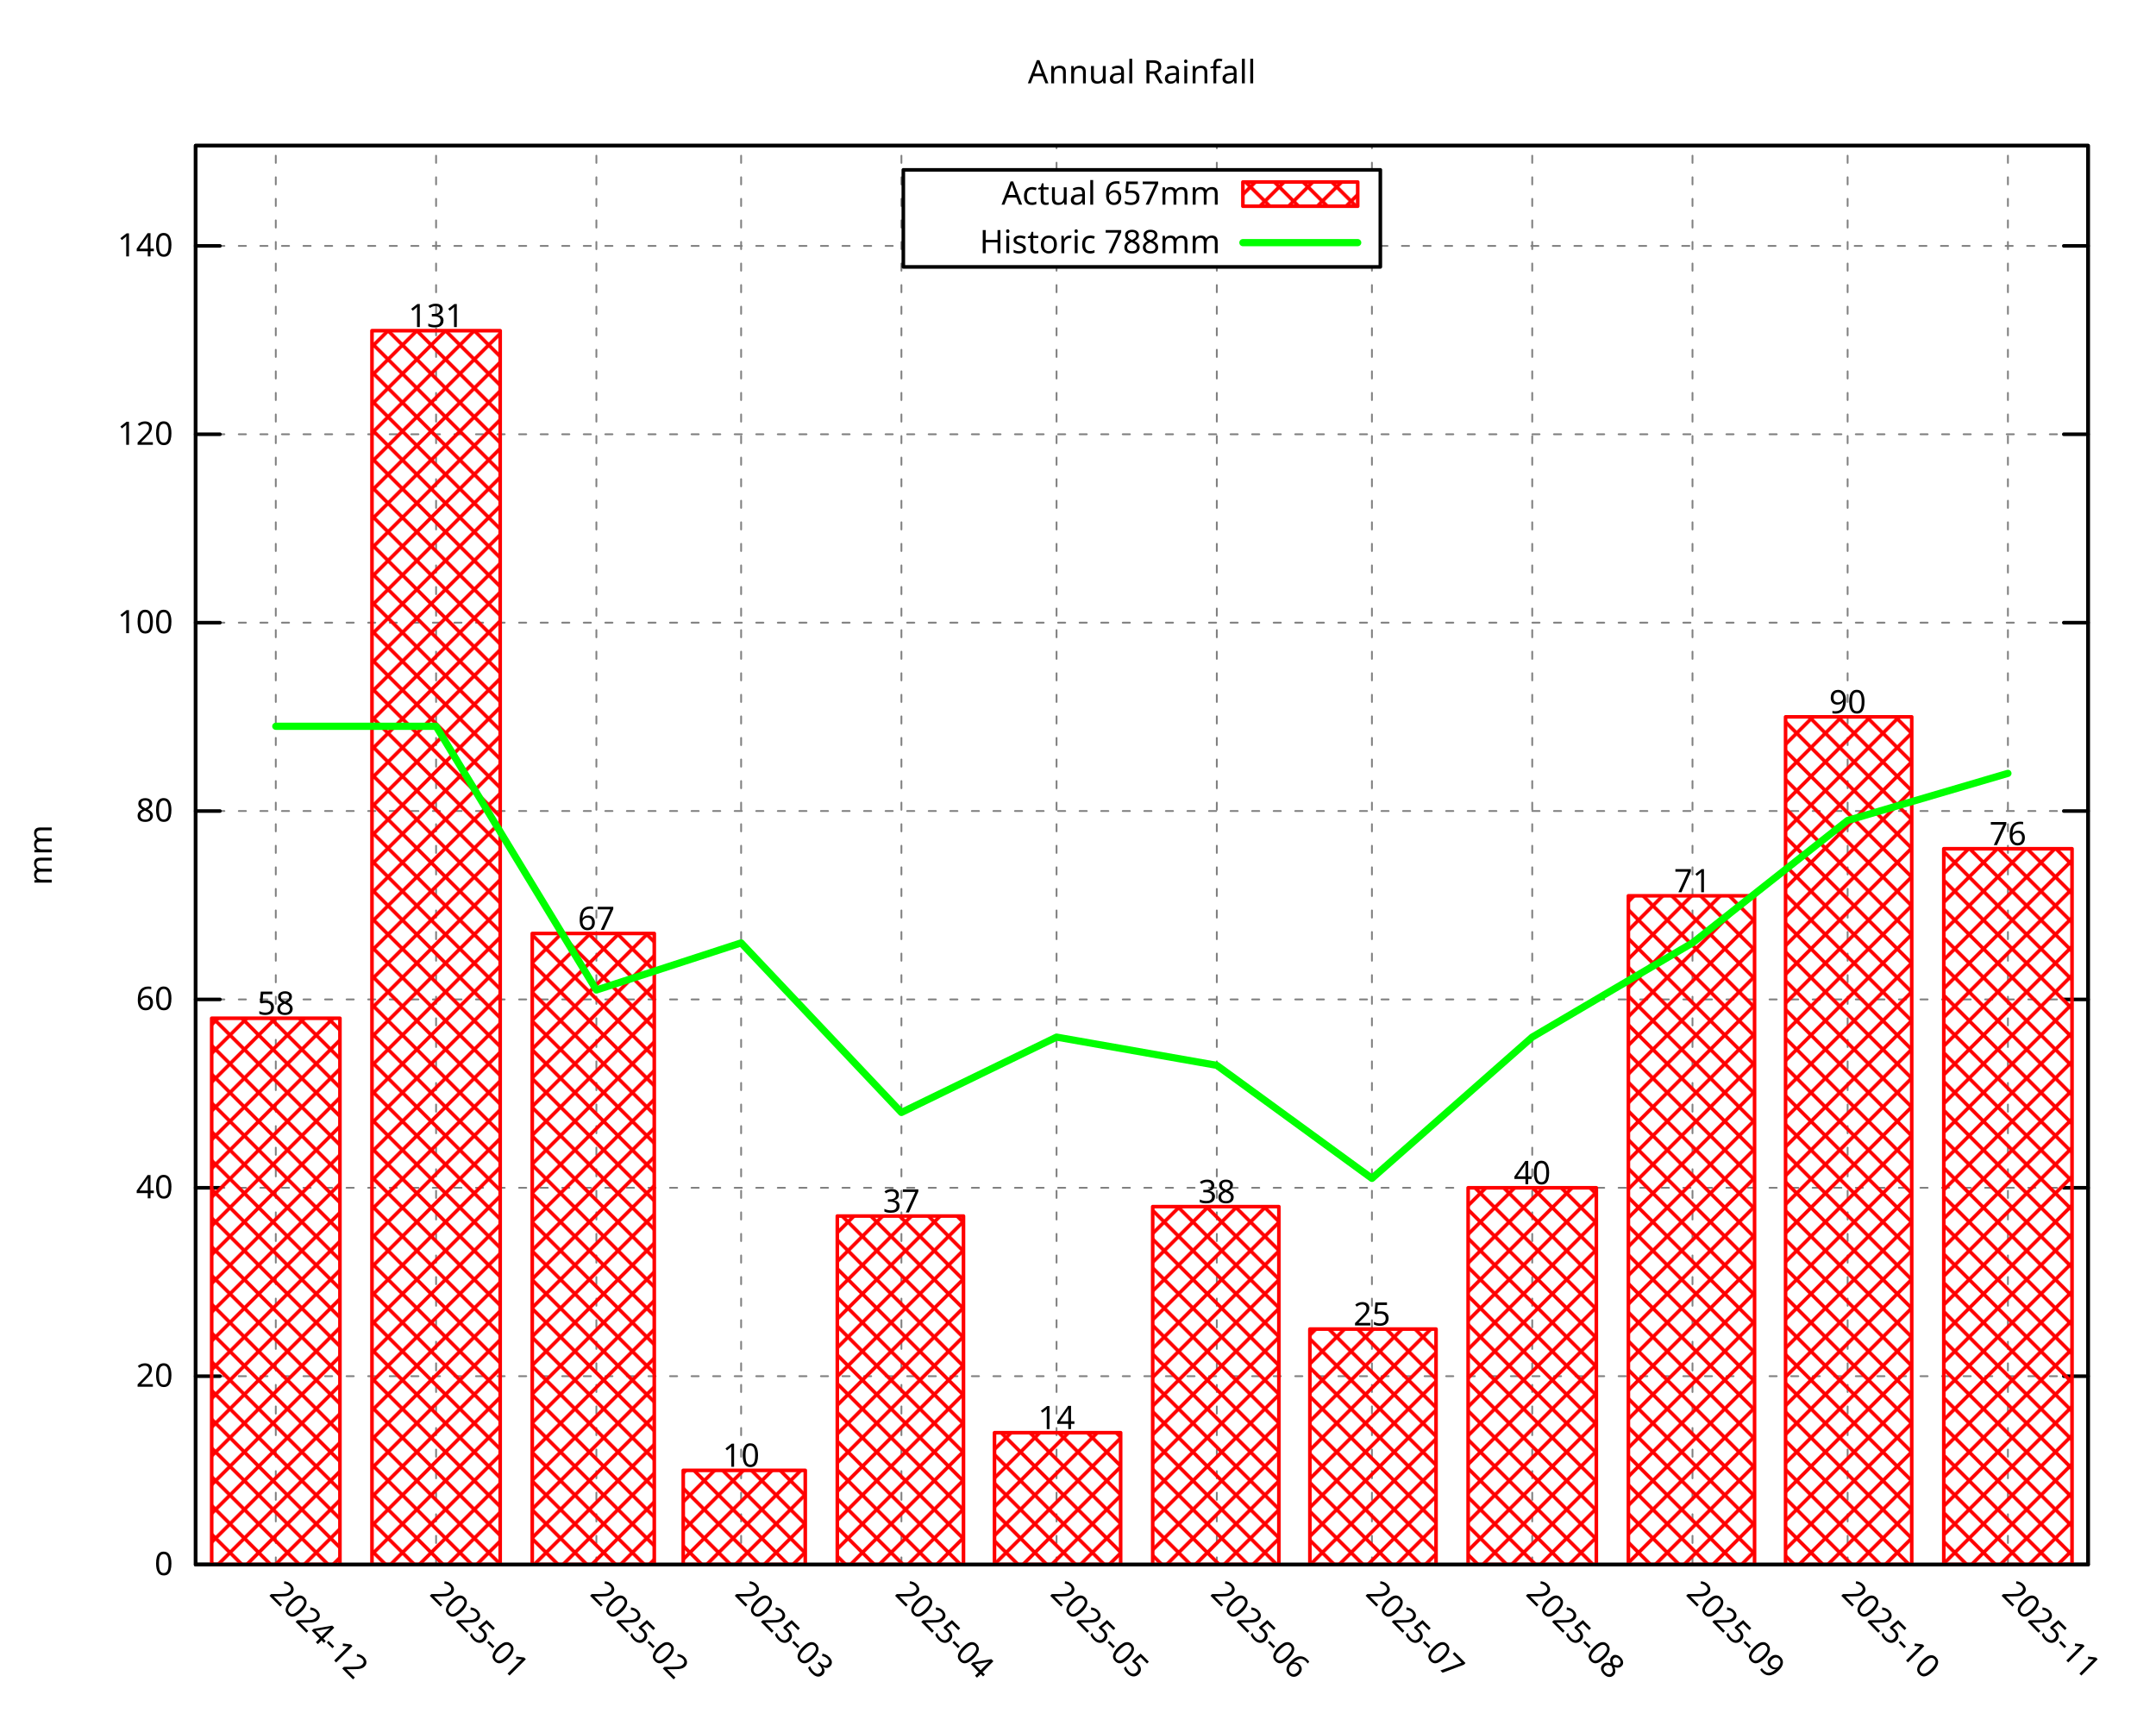
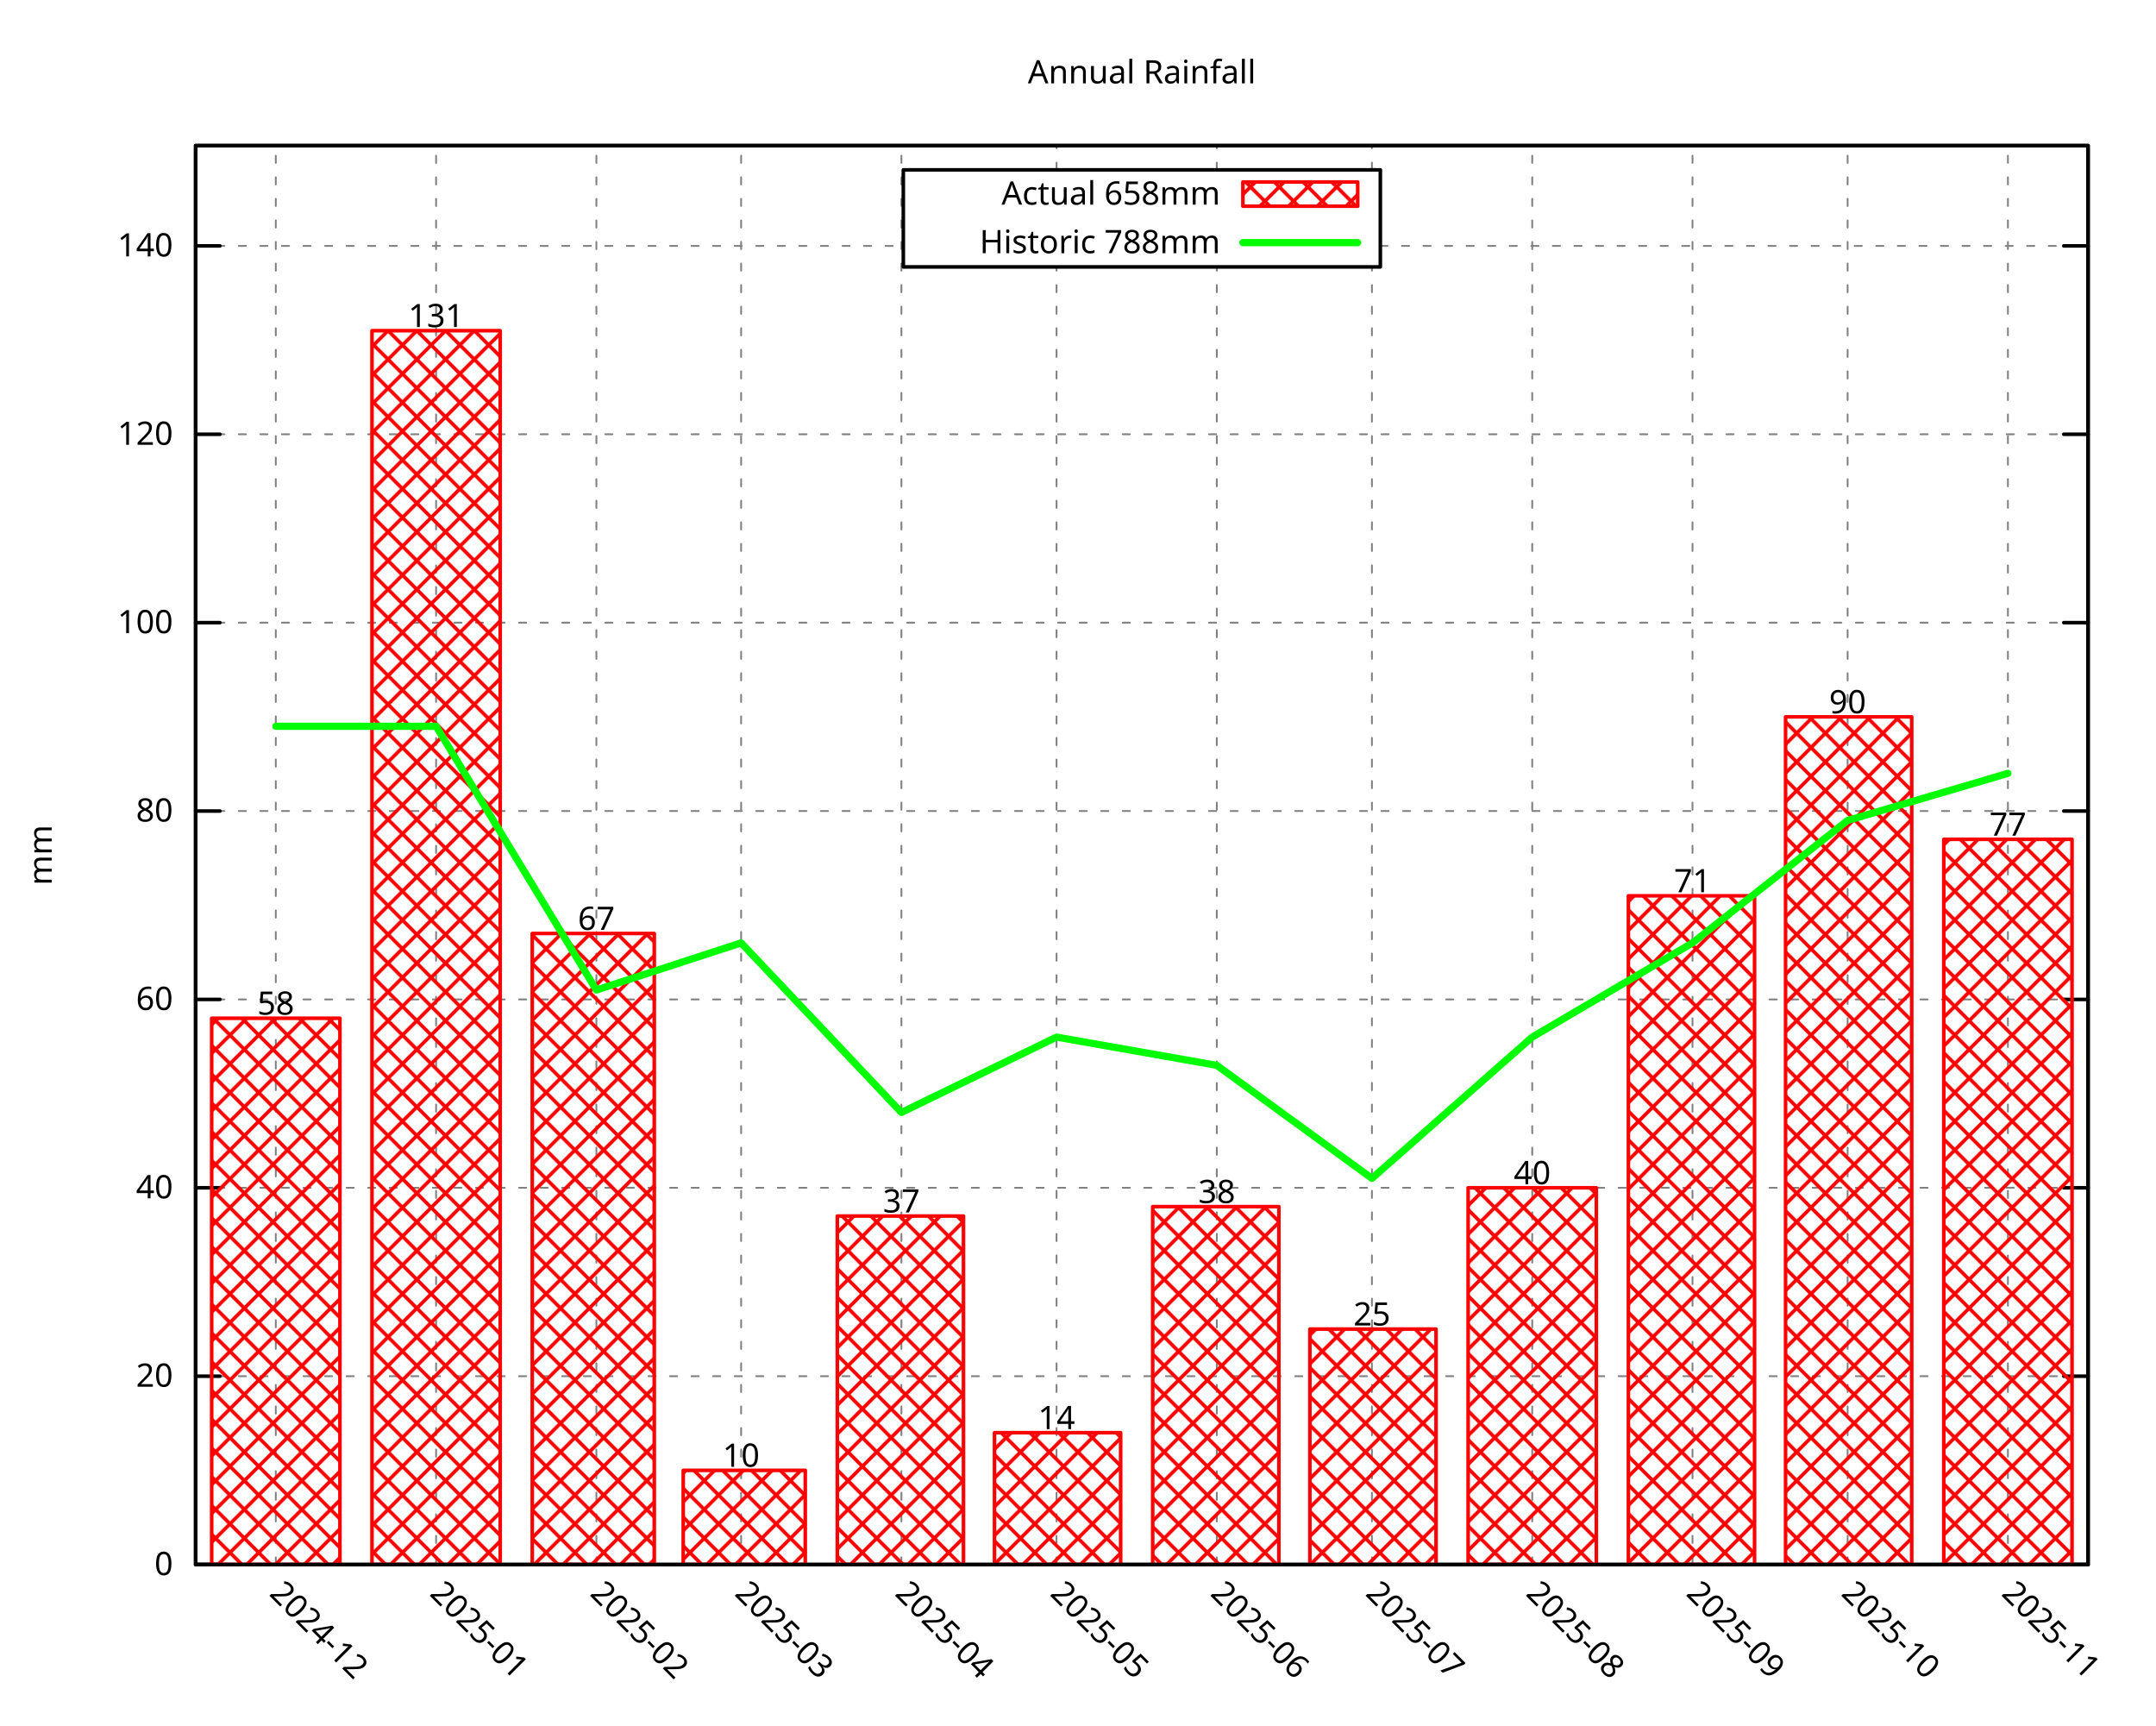
<svg xmlns="http://www.w3.org/2000/svg" xmlns:xlink="http://www.w3.org/1999/xlink" width="600" height="480" viewBox="0 0 600 480">
  <g id="gnuplot_canvas">
    <rect x="0" y="0" width="600" height="480" fill="none" />
    <defs>
      <circle id="gpDot" r="0.5" stroke-width="0.5" stroke="currentColor" />
      <path id="gpPt0" stroke-width="0.296" stroke="currentColor" d="M-1,0 h2 M0,-1 v2" />
      <path id="gpPt1" stroke-width="0.296" stroke="currentColor" d="M-1,-1 L1,1 M1,-1 L-1,1" />
      <path id="gpPt2" stroke-width="0.296" stroke="currentColor" d="M-1,0 L1,0 M0,-1 L0,1 M-1,-1 L1,1 M-1,1 L1,-1" />
      <rect id="gpPt3" stroke-width="0.296" stroke="currentColor" x="-1" y="-1" width="2" height="2" />
      <rect id="gpPt4" stroke-width="0.296" stroke="currentColor" fill="currentColor" x="-1" y="-1" width="2" height="2" />
      <circle id="gpPt5" stroke-width="0.296" stroke="currentColor" cx="0" cy="0" r="1" />
      <use xlink:href="#gpPt5" id="gpPt6" fill="currentColor" stroke="none" />
      <path id="gpPt7" stroke-width="0.296" stroke="currentColor" d="M0,-1.33 L-1.33,0.67 L1.33,0.67 z" />
      <use xlink:href="#gpPt7" id="gpPt8" fill="currentColor" stroke="none" />
      <use xlink:href="#gpPt7" id="gpPt9" stroke="currentColor" transform="rotate(180)" />
      <use xlink:href="#gpPt9" id="gpPt10" fill="currentColor" stroke="none" />
      <use xlink:href="#gpPt3" id="gpPt11" stroke="currentColor" transform="rotate(45)" />
      <use xlink:href="#gpPt11" id="gpPt12" fill="currentColor" stroke="none" />
      <path id="gpPt13" stroke-width="0.296" stroke="currentColor" d="M0,1.330 L1.265,0.411 L0.782,-1.067 L-0.782,-1.076 L-1.265,0.411 z" />
      <use xlink:href="#gpPt13" id="gpPt14" fill="currentColor" stroke="none" />
      <filter id="textbox" filterUnits="objectBoundingBox" x="0" y="0" height="1" width="1">
        <feFlood flood-color="white" flood-opacity="1" result="bgnd" />
        <feComposite in="SourceGraphic" in2="bgnd" operator="atop" />
      </filter>
      <filter id="greybox" filterUnits="objectBoundingBox" x="0" y="0" height="1" width="1">
        <feFlood flood-color="lightgrey" flood-opacity="1" result="grey" />
        <feComposite in="SourceGraphic" in2="grey" operator="atop" />
      </filter>
    </defs>
    <g fill="none" color="white" stroke="currentColor" stroke-width="1.00" stroke-linecap="round" stroke-linejoin="round">
</g>
    <g fill="none" color="black" stroke="currentColor" stroke-width="1.00" stroke-linecap="round" stroke-linejoin="round">
</g>
    <g fill="none" color="black" stroke="black" stroke-width="0.50" stroke-linecap="round" stroke-linejoin="round">
</g>
    <g fill="none" color="gray" stroke="currentColor" stroke-width="0.50" stroke-linecap="round" stroke-linejoin="round">
      <path stroke="gray" stroke-dasharray="2,4" class="gridline" d="M54.45,435.32 L581.09,435.32  " />
    </g>
    <g fill="none" color="gray" stroke="gray" stroke-width="1.00" stroke-linecap="round" stroke-linejoin="round">
</g>
    <g fill="none" color="black" stroke="currentColor" stroke-width="1.00" stroke-linecap="round" stroke-linejoin="round">
      <path stroke="black" d="M54.45,435.32 L61.20,435.32 M581.09,435.32 L574.34,435.32  " />
      <g transform="translate(48.15,438.25)" stroke="none" fill="black" font-family="Droid Sans" font-size="9.00" text-anchor="end">
        <text>
          <tspan font-family="Droid Sans"> 0</tspan>
        </text>
      </g>
    </g>
    <g fill="none" color="black" stroke="currentColor" stroke-width="1.00" stroke-linecap="round" stroke-linejoin="round">
</g>
    <g fill="none" color="black" stroke="black" stroke-width="0.50" stroke-linecap="round" stroke-linejoin="round">
</g>
    <g fill="none" color="gray" stroke="currentColor" stroke-width="0.50" stroke-linecap="round" stroke-linejoin="round">
      <path stroke="gray" stroke-dasharray="2,4" class="gridline" d="M54.45,382.91 L581.09,382.91  " />
    </g>
    <g fill="none" color="gray" stroke="gray" stroke-width="1.00" stroke-linecap="round" stroke-linejoin="round">
</g>
    <g fill="none" color="black" stroke="currentColor" stroke-width="1.00" stroke-linecap="round" stroke-linejoin="round">
      <path stroke="black" d="M54.45,382.91 L61.20,382.91 M581.09,382.91 L574.34,382.91  " />
      <g transform="translate(48.15,385.84)" stroke="none" fill="black" font-family="Droid Sans" font-size="9.00" text-anchor="end">
        <text>
          <tspan font-family="Droid Sans"> 20</tspan>
        </text>
      </g>
    </g>
    <g fill="none" color="black" stroke="currentColor" stroke-width="1.00" stroke-linecap="round" stroke-linejoin="round">
</g>
    <g fill="none" color="black" stroke="black" stroke-width="0.50" stroke-linecap="round" stroke-linejoin="round">
</g>
    <g fill="none" color="gray" stroke="currentColor" stroke-width="0.50" stroke-linecap="round" stroke-linejoin="round">
      <path stroke="gray" stroke-dasharray="2,4" class="gridline" d="M54.45,330.49 L581.09,330.49  " />
    </g>
    <g fill="none" color="gray" stroke="gray" stroke-width="1.00" stroke-linecap="round" stroke-linejoin="round">
</g>
    <g fill="none" color="black" stroke="currentColor" stroke-width="1.00" stroke-linecap="round" stroke-linejoin="round">
      <path stroke="black" d="M54.45,330.49 L61.20,330.49 M581.09,330.49 L574.34,330.49  " />
      <g transform="translate(48.15,333.42)" stroke="none" fill="black" font-family="Droid Sans" font-size="9.00" text-anchor="end">
        <text>
          <tspan font-family="Droid Sans"> 40</tspan>
        </text>
      </g>
    </g>
    <g fill="none" color="black" stroke="currentColor" stroke-width="1.00" stroke-linecap="round" stroke-linejoin="round">
</g>
    <g fill="none" color="black" stroke="black" stroke-width="0.50" stroke-linecap="round" stroke-linejoin="round">
</g>
    <g fill="none" color="gray" stroke="currentColor" stroke-width="0.50" stroke-linecap="round" stroke-linejoin="round">
      <path stroke="gray" stroke-dasharray="2,4" class="gridline" d="M54.45,278.08 L581.09,278.08  " />
    </g>
    <g fill="none" color="gray" stroke="gray" stroke-width="1.00" stroke-linecap="round" stroke-linejoin="round">
</g>
    <g fill="none" color="black" stroke="currentColor" stroke-width="1.00" stroke-linecap="round" stroke-linejoin="round">
      <path stroke="black" d="M54.45,278.08 L61.20,278.08 M581.09,278.08 L574.34,278.08  " />
      <g transform="translate(48.15,281.01)" stroke="none" fill="black" font-family="Droid Sans" font-size="9.00" text-anchor="end">
        <text>
          <tspan font-family="Droid Sans"> 60</tspan>
        </text>
      </g>
    </g>
    <g fill="none" color="black" stroke="currentColor" stroke-width="1.00" stroke-linecap="round" stroke-linejoin="round">
</g>
    <g fill="none" color="black" stroke="black" stroke-width="0.50" stroke-linecap="round" stroke-linejoin="round">
</g>
    <g fill="none" color="gray" stroke="currentColor" stroke-width="0.50" stroke-linecap="round" stroke-linejoin="round">
      <path stroke="gray" stroke-dasharray="2,4" class="gridline" d="M54.45,225.66 L581.09,225.66  " />
    </g>
    <g fill="none" color="gray" stroke="gray" stroke-width="1.00" stroke-linecap="round" stroke-linejoin="round">
</g>
    <g fill="none" color="black" stroke="currentColor" stroke-width="1.00" stroke-linecap="round" stroke-linejoin="round">
      <path stroke="black" d="M54.45,225.66 L61.20,225.66 M581.09,225.66 L574.34,225.66  " />
      <g transform="translate(48.15,228.59)" stroke="none" fill="black" font-family="Droid Sans" font-size="9.00" text-anchor="end">
        <text>
          <tspan font-family="Droid Sans"> 80</tspan>
        </text>
      </g>
    </g>
    <g fill="none" color="black" stroke="currentColor" stroke-width="1.00" stroke-linecap="round" stroke-linejoin="round">
</g>
    <g fill="none" color="black" stroke="black" stroke-width="0.50" stroke-linecap="round" stroke-linejoin="round">
</g>
    <g fill="none" color="gray" stroke="currentColor" stroke-width="0.50" stroke-linecap="round" stroke-linejoin="round">
      <path stroke="gray" stroke-dasharray="2,4" class="gridline" d="M54.45,173.25 L581.09,173.25  " />
    </g>
    <g fill="none" color="gray" stroke="gray" stroke-width="1.00" stroke-linecap="round" stroke-linejoin="round">
</g>
    <g fill="none" color="black" stroke="currentColor" stroke-width="1.00" stroke-linecap="round" stroke-linejoin="round">
      <path stroke="black" d="M54.45,173.25 L61.20,173.25 M581.09,173.25 L574.34,173.25  " />
      <g transform="translate(48.15,176.18)" stroke="none" fill="black" font-family="Droid Sans" font-size="9.00" text-anchor="end">
        <text>
          <tspan font-family="Droid Sans"> 100</tspan>
        </text>
      </g>
    </g>
    <g fill="none" color="black" stroke="currentColor" stroke-width="1.00" stroke-linecap="round" stroke-linejoin="round">
</g>
    <g fill="none" color="black" stroke="black" stroke-width="0.50" stroke-linecap="round" stroke-linejoin="round">
</g>
    <g fill="none" color="gray" stroke="currentColor" stroke-width="0.50" stroke-linecap="round" stroke-linejoin="round">
      <path stroke="gray" stroke-dasharray="2,4" class="gridline" d="M54.45,120.83 L581.09,120.83  " />
    </g>
    <g fill="none" color="gray" stroke="gray" stroke-width="1.00" stroke-linecap="round" stroke-linejoin="round">
</g>
    <g fill="none" color="black" stroke="currentColor" stroke-width="1.00" stroke-linecap="round" stroke-linejoin="round">
      <path stroke="black" d="M54.45,120.83 L61.20,120.83 M581.09,120.83 L574.34,120.83  " />
      <g transform="translate(48.15,123.76)" stroke="none" fill="black" font-family="Droid Sans" font-size="9.00" text-anchor="end">
        <text>
          <tspan font-family="Droid Sans"> 120</tspan>
        </text>
      </g>
    </g>
    <g fill="none" color="black" stroke="currentColor" stroke-width="1.00" stroke-linecap="round" stroke-linejoin="round">
</g>
    <g fill="none" color="black" stroke="black" stroke-width="0.50" stroke-linecap="round" stroke-linejoin="round">
</g>
    <g fill="none" color="gray" stroke="currentColor" stroke-width="0.50" stroke-linecap="round" stroke-linejoin="round">
      <path stroke="gray" stroke-dasharray="2,4" class="gridline" d="M54.45,68.42 L251.39,68.42 M384.14,68.42 L581.09,68.42  " />
    </g>
    <g fill="none" color="gray" stroke="gray" stroke-width="1.00" stroke-linecap="round" stroke-linejoin="round">
</g>
    <g fill="none" color="black" stroke="currentColor" stroke-width="1.00" stroke-linecap="round" stroke-linejoin="round">
      <path stroke="black" d="M54.45,68.42 L61.20,68.42 M581.09,68.42 L574.34,68.42  " />
      <g transform="translate(48.15,71.35)" stroke="none" fill="black" font-family="Droid Sans" font-size="9.00" text-anchor="end">
        <text>
          <tspan font-family="Droid Sans"> 140</tspan>
        </text>
      </g>
    </g>
    <g fill="none" color="black" stroke="currentColor" stroke-width="1.00" stroke-linecap="round" stroke-linejoin="round">
</g>
    <g fill="none" color="black" stroke="black" stroke-width="0.50" stroke-linecap="round" stroke-linejoin="round">
</g>
    <g fill="none" color="gray" stroke="currentColor" stroke-width="0.50" stroke-linecap="round" stroke-linejoin="round">
      <path stroke="gray" stroke-dasharray="2,4" class="gridline" d="M76.75,435.32 L76.75,40.51  " />
    </g>
    <g fill="none" color="gray" stroke="gray" stroke-width="1.00" stroke-linecap="round" stroke-linejoin="round">
</g>
    <g fill="none" color="black" stroke="currentColor" stroke-width="1.00" stroke-linecap="round" stroke-linejoin="round">
      <path stroke="black" d="M76.75,435.32 M76.75,40.51  " />
      <g transform="translate(74.68,443.69) rotate(45.00)" stroke="none" fill="black" font-family="Droid Sans" font-size="9.00" text-anchor="start">
        <text>
          <tspan font-family="Droid Sans">2024-12</tspan>
        </text>
      </g>
    </g>
    <g fill="none" color="black" stroke="currentColor" stroke-width="1.00" stroke-linecap="round" stroke-linejoin="round">
</g>
    <g fill="none" color="black" stroke="black" stroke-width="0.50" stroke-linecap="round" stroke-linejoin="round">
</g>
    <g fill="none" color="gray" stroke="currentColor" stroke-width="0.50" stroke-linecap="round" stroke-linejoin="round">
      <path stroke="gray" stroke-dasharray="2,4" class="gridline" d="M121.36,435.32 L121.36,40.51  " />
    </g>
    <g fill="none" color="gray" stroke="gray" stroke-width="1.00" stroke-linecap="round" stroke-linejoin="round">
</g>
    <g fill="none" color="black" stroke="currentColor" stroke-width="1.00" stroke-linecap="round" stroke-linejoin="round">
      <path stroke="black" d="M121.36,435.32 M121.36,40.51  " />
      <g transform="translate(119.29,443.69) rotate(45.00)" stroke="none" fill="black" font-family="Droid Sans" font-size="9.00" text-anchor="start">
        <text>
          <tspan font-family="Droid Sans">2025-01</tspan>
        </text>
      </g>
    </g>
    <g fill="none" color="black" stroke="currentColor" stroke-width="1.00" stroke-linecap="round" stroke-linejoin="round">
</g>
    <g fill="none" color="black" stroke="black" stroke-width="0.50" stroke-linecap="round" stroke-linejoin="round">
</g>
    <g fill="none" color="gray" stroke="currentColor" stroke-width="0.50" stroke-linecap="round" stroke-linejoin="round">
      <path stroke="gray" stroke-dasharray="2,4" class="gridline" d="M165.97,435.32 L165.97,40.51  " />
    </g>
    <g fill="none" color="gray" stroke="gray" stroke-width="1.00" stroke-linecap="round" stroke-linejoin="round">
</g>
    <g fill="none" color="black" stroke="currentColor" stroke-width="1.00" stroke-linecap="round" stroke-linejoin="round">
      <path stroke="black" d="M165.97,435.32 M165.97,40.51  " />
      <g transform="translate(163.90,443.69) rotate(45.00)" stroke="none" fill="black" font-family="Droid Sans" font-size="9.00" text-anchor="start">
        <text>
          <tspan font-family="Droid Sans">2025-02</tspan>
        </text>
      </g>
    </g>
    <g fill="none" color="black" stroke="currentColor" stroke-width="1.00" stroke-linecap="round" stroke-linejoin="round">
</g>
    <g fill="none" color="black" stroke="black" stroke-width="0.50" stroke-linecap="round" stroke-linejoin="round">
</g>
    <g fill="none" color="gray" stroke="currentColor" stroke-width="0.50" stroke-linecap="round" stroke-linejoin="round">
      <path stroke="gray" stroke-dasharray="2,4" class="gridline" d="M206.25,435.32 L206.25,40.51  " />
    </g>
    <g fill="none" color="gray" stroke="gray" stroke-width="1.00" stroke-linecap="round" stroke-linejoin="round">
</g>
    <g fill="none" color="black" stroke="currentColor" stroke-width="1.00" stroke-linecap="round" stroke-linejoin="round">
      <path stroke="black" d="M206.25,435.32 M206.25,40.51  " />
      <g transform="translate(204.18,443.69) rotate(45.00)" stroke="none" fill="black" font-family="Droid Sans" font-size="9.00" text-anchor="start">
        <text>
          <tspan font-family="Droid Sans">2025-03</tspan>
        </text>
      </g>
    </g>
    <g fill="none" color="black" stroke="currentColor" stroke-width="1.00" stroke-linecap="round" stroke-linejoin="round">
</g>
    <g fill="none" color="black" stroke="black" stroke-width="0.50" stroke-linecap="round" stroke-linejoin="round">
</g>
    <g fill="none" color="gray" stroke="currentColor" stroke-width="0.50" stroke-linecap="round" stroke-linejoin="round">
      <path stroke="gray" stroke-dasharray="2,4" class="gridline" d="M250.86,435.32 L250.86,40.51  " />
    </g>
    <g fill="none" color="gray" stroke="gray" stroke-width="1.00" stroke-linecap="round" stroke-linejoin="round">
</g>
    <g fill="none" color="black" stroke="currentColor" stroke-width="1.00" stroke-linecap="round" stroke-linejoin="round">
      <path stroke="black" d="M250.86,435.32 M250.86,40.51  " />
      <g transform="translate(248.79,443.69) rotate(45.00)" stroke="none" fill="black" font-family="Droid Sans" font-size="9.00" text-anchor="start">
        <text>
          <tspan font-family="Droid Sans">2025-04</tspan>
        </text>
      </g>
    </g>
    <g fill="none" color="black" stroke="currentColor" stroke-width="1.00" stroke-linecap="round" stroke-linejoin="round">
</g>
    <g fill="none" color="black" stroke="black" stroke-width="0.50" stroke-linecap="round" stroke-linejoin="round">
</g>
    <g fill="none" color="gray" stroke="currentColor" stroke-width="0.50" stroke-linecap="round" stroke-linejoin="round">
      <path stroke="gray" stroke-dasharray="2,4" class="gridline" d="M294.03,435.32 L294.03,74.26 M294.03,47.26 L294.03,40.51  " />
    </g>
    <g fill="none" color="gray" stroke="gray" stroke-width="1.00" stroke-linecap="round" stroke-linejoin="round">
</g>
    <g fill="none" color="black" stroke="currentColor" stroke-width="1.00" stroke-linecap="round" stroke-linejoin="round">
      <path stroke="black" d="M294.03,435.32 M294.03,40.51  " />
      <g transform="translate(291.96,443.69) rotate(45.00)" stroke="none" fill="black" font-family="Droid Sans" font-size="9.00" text-anchor="start">
        <text>
          <tspan font-family="Droid Sans">2025-05</tspan>
        </text>
      </g>
    </g>
    <g fill="none" color="black" stroke="currentColor" stroke-width="1.00" stroke-linecap="round" stroke-linejoin="round">
</g>
    <g fill="none" color="black" stroke="black" stroke-width="0.50" stroke-linecap="round" stroke-linejoin="round">
</g>
    <g fill="none" color="gray" stroke="currentColor" stroke-width="0.50" stroke-linecap="round" stroke-linejoin="round">
      <path stroke="gray" stroke-dasharray="2,4" class="gridline" d="M338.63,435.32 L338.63,74.26 M338.63,47.26 L338.63,40.51  " />
    </g>
    <g fill="none" color="gray" stroke="gray" stroke-width="1.00" stroke-linecap="round" stroke-linejoin="round">
</g>
    <g fill="none" color="black" stroke="currentColor" stroke-width="1.00" stroke-linecap="round" stroke-linejoin="round">
      <path stroke="black" d="M338.63,435.32 M338.63,40.51  " />
      <g transform="translate(336.56,443.69) rotate(45.00)" stroke="none" fill="black" font-family="Droid Sans" font-size="9.00" text-anchor="start">
        <text>
          <tspan font-family="Droid Sans">2025-06</tspan>
        </text>
      </g>
    </g>
    <g fill="none" color="black" stroke="currentColor" stroke-width="1.00" stroke-linecap="round" stroke-linejoin="round">
</g>
    <g fill="none" color="black" stroke="black" stroke-width="0.50" stroke-linecap="round" stroke-linejoin="round">
</g>
    <g fill="none" color="gray" stroke="currentColor" stroke-width="0.50" stroke-linecap="round" stroke-linejoin="round">
      <path stroke="gray" stroke-dasharray="2,4" class="gridline" d="M381.80,435.32 L381.80,74.26 M381.80,47.26 L381.80,40.51  " />
    </g>
    <g fill="none" color="gray" stroke="gray" stroke-width="1.00" stroke-linecap="round" stroke-linejoin="round">
</g>
    <g fill="none" color="black" stroke="currentColor" stroke-width="1.00" stroke-linecap="round" stroke-linejoin="round">
      <path stroke="black" d="M381.80,435.32 M381.80,40.51  " />
      <g transform="translate(379.73,443.69) rotate(45.00)" stroke="none" fill="black" font-family="Droid Sans" font-size="9.00" text-anchor="start">
        <text>
          <tspan font-family="Droid Sans">2025-07</tspan>
        </text>
      </g>
    </g>
    <g fill="none" color="black" stroke="currentColor" stroke-width="1.00" stroke-linecap="round" stroke-linejoin="round">
</g>
    <g fill="none" color="black" stroke="black" stroke-width="0.50" stroke-linecap="round" stroke-linejoin="round">
</g>
    <g fill="none" color="gray" stroke="currentColor" stroke-width="0.50" stroke-linecap="round" stroke-linejoin="round">
      <path stroke="gray" stroke-dasharray="2,4" class="gridline" d="M426.41,435.32 L426.41,40.51  " />
    </g>
    <g fill="none" color="gray" stroke="gray" stroke-width="1.00" stroke-linecap="round" stroke-linejoin="round">
</g>
    <g fill="none" color="black" stroke="currentColor" stroke-width="1.00" stroke-linecap="round" stroke-linejoin="round">
      <path stroke="black" d="M426.41,435.32 M426.41,40.51  " />
      <g transform="translate(424.34,443.69) rotate(45.00)" stroke="none" fill="black" font-family="Droid Sans" font-size="9.00" text-anchor="start">
        <text>
          <tspan font-family="Droid Sans">2025-08</tspan>
        </text>
      </g>
    </g>
    <g fill="none" color="black" stroke="currentColor" stroke-width="1.00" stroke-linecap="round" stroke-linejoin="round">
</g>
    <g fill="none" color="black" stroke="black" stroke-width="0.50" stroke-linecap="round" stroke-linejoin="round">
</g>
    <g fill="none" color="gray" stroke="currentColor" stroke-width="0.50" stroke-linecap="round" stroke-linejoin="round">
      <path stroke="gray" stroke-dasharray="2,4" class="gridline" d="M471.01,435.32 L471.01,40.51  " />
    </g>
    <g fill="none" color="gray" stroke="gray" stroke-width="1.00" stroke-linecap="round" stroke-linejoin="round">
</g>
    <g fill="none" color="black" stroke="currentColor" stroke-width="1.00" stroke-linecap="round" stroke-linejoin="round">
      <path stroke="black" d="M471.01,435.32 M471.01,40.51  " />
      <g transform="translate(468.94,443.69) rotate(45.00)" stroke="none" fill="black" font-family="Droid Sans" font-size="9.00" text-anchor="start">
        <text>
          <tspan font-family="Droid Sans">2025-09</tspan>
        </text>
      </g>
    </g>
    <g fill="none" color="black" stroke="currentColor" stroke-width="1.00" stroke-linecap="round" stroke-linejoin="round">
</g>
    <g fill="none" color="black" stroke="black" stroke-width="0.50" stroke-linecap="round" stroke-linejoin="round">
</g>
    <g fill="none" color="gray" stroke="currentColor" stroke-width="0.50" stroke-linecap="round" stroke-linejoin="round">
      <path stroke="gray" stroke-dasharray="2,4" class="gridline" d="M514.18,435.32 L514.18,40.51  " />
    </g>
    <g fill="none" color="gray" stroke="gray" stroke-width="1.00" stroke-linecap="round" stroke-linejoin="round">
</g>
    <g fill="none" color="black" stroke="currentColor" stroke-width="1.00" stroke-linecap="round" stroke-linejoin="round">
      <path stroke="black" d="M514.18,435.32 M514.18,40.51  " />
      <g transform="translate(512.11,443.69) rotate(45.00)" stroke="none" fill="black" font-family="Droid Sans" font-size="9.00" text-anchor="start">
        <text>
          <tspan font-family="Droid Sans">2025-10</tspan>
        </text>
      </g>
    </g>
    <g fill="none" color="black" stroke="currentColor" stroke-width="1.00" stroke-linecap="round" stroke-linejoin="round">
</g>
    <g fill="none" color="black" stroke="black" stroke-width="0.50" stroke-linecap="round" stroke-linejoin="round">
</g>
    <g fill="none" color="gray" stroke="currentColor" stroke-width="0.50" stroke-linecap="round" stroke-linejoin="round">
      <path stroke="gray" stroke-dasharray="2,4" class="gridline" d="M558.79,435.32 L558.79,40.51  " />
    </g>
    <g fill="none" color="gray" stroke="gray" stroke-width="1.00" stroke-linecap="round" stroke-linejoin="round">
</g>
    <g fill="none" color="black" stroke="currentColor" stroke-width="1.00" stroke-linecap="round" stroke-linejoin="round">
      <path stroke="black" d="M558.79,435.32 M558.79,40.51  " />
      <g transform="translate(556.72,443.69) rotate(45.00)" stroke="none" fill="black" font-family="Droid Sans" font-size="9.00" text-anchor="start">
        <text>
          <tspan font-family="Droid Sans">2025-11</tspan>
        </text>
      </g>
    </g>
    <g fill="none" color="black" stroke="currentColor" stroke-width="1.00" stroke-linecap="round" stroke-linejoin="round">
</g>
    <g fill="none" color="black" stroke="currentColor" stroke-width="1.00" stroke-linecap="round" stroke-linejoin="round">
      <path stroke="black" d="M54.45,40.51 L54.45,435.32 L581.09,435.32 L581.09,40.51 L54.45,40.51 Z  " />
    </g>
    <g fill="none" color="black" stroke="currentColor" stroke-width="1.00" stroke-linecap="round" stroke-linejoin="round">
</g>
    <g fill="none" color="black" stroke="currentColor" stroke-width="1.00" stroke-linecap="round" stroke-linejoin="round">
      <path stroke="black" d="M251.39,74.26 L251.39,47.26 L384.14,47.26 L384.14,74.26 L251.39,74.26 Z  " />
    </g>
    <g id="gnuplot_plot_1">
      <g fill="none" color="black" stroke="currentColor" stroke-width="1.00" stroke-linecap="round" stroke-linejoin="round">
        <g transform="translate(339.59,56.94)" stroke="none" fill="black" font-family="Droid Sans" font-size="9.00" text-anchor="end">
          <text>
-             <tspan font-family="Droid Sans">Actual 657mm</tspan>
+             <tspan font-family="Droid Sans">Actual 658mm</tspan>
          </text>
        </g>
      </g>
      <g fill="none" color="black" stroke="currentColor" stroke-width="1.00" stroke-linecap="round" stroke-linejoin="round">
        <defs>
          <pattern id="gpPat1" patternUnits="userSpaceOnUse" x="0" y="0" width="8" height="8">
            <path style="fill:none; stroke:rgb(255,0,0)" d="M0,0 L8,8 M0,8 L8,0" />
          </pattern>
        </defs>
        <g stroke="none" shape-rendering="crispEdges">
          <polygon fill="url(#gpPat1)" points="345.89,57.38 377.84,57.38 377.84,50.63 345.89,50.63 " />
        </g>
        <path stroke="rgb(255,   0,   0)" d="M345.89,57.38 L377.84,57.38 L377.84,50.64 L345.89,50.64 L345.89,57.38 Z  " />
      </g>
      <g fill="none" color="black" stroke="currentColor" stroke-width="1.00" stroke-linecap="round" stroke-linejoin="round">
        <defs>
          <pattern id="gpPat2" patternUnits="userSpaceOnUse" x="0" y="0" width="8" height="8">
            <path style="fill:none; stroke:rgb(255,0,0)" d="M0,0 L8,8 M0,8 L8,0" />
          </pattern>
        </defs>
        <g stroke="none" shape-rendering="crispEdges">
          <polygon fill="url(#gpPat2)" points="58.91,435.32 94.61,435.32 94.61,283.31 58.91,283.31 " />
        </g>
        <path stroke="rgb(255,   0,   0)" d="M58.91,435.32 L58.91,283.32 L94.60,283.32 L94.60,435.32 L58.91,435.32 Z  " />
        <g stroke="none" shape-rendering="crispEdges">
          <polygon fill="url(#gpPat2)" points="103.52,435.32 139.21,435.32 139.21,92.00 103.52,92.00 " />
        </g>
        <path stroke="rgb(255,   0,   0)" d="M103.52,435.32 L103.52,92.01 L139.20,92.01 L139.20,435.32 L103.52,435.32 Z  " />
        <g stroke="none" shape-rendering="crispEdges">
          <polygon fill="url(#gpPat2)" points="148.12,435.32 182.09,435.32 182.09,259.72 148.12,259.72 " />
        </g>
        <path stroke="rgb(255,   0,   0)" d="M148.12,435.32 L148.12,259.73 L182.08,259.73 L182.08,435.32 L148.12,435.32 Z  " />
        <g stroke="none" shape-rendering="crispEdges">
          <polygon fill="url(#gpPat2)" points="190.14,435.32 224.11,435.32 224.11,409.10 190.14,409.10 " />
        </g>
        <path stroke="rgb(255,   0,   0)" d="M190.14,435.32 L190.14,409.11 L224.10,409.11 L224.10,435.32 L190.14,435.32 Z  " />
        <g stroke="none" shape-rendering="crispEdges">
          <polygon fill="url(#gpPat2)" points="233.02,435.32 268.14,435.32 268.14,338.34 233.02,338.34 " />
        </g>
        <path stroke="rgb(255,   0,   0)" d="M233.02,435.32 L233.02,338.35 L268.13,338.35 L268.13,435.32 L233.02,435.32 Z  " />
        <g stroke="none" shape-rendering="crispEdges">
          <polygon fill="url(#gpPat2)" points="276.76,435.32 311.88,435.32 311.88,398.62 276.76,398.62 " />
        </g>
        <path stroke="rgb(255,   0,   0)" d="M276.76,435.32 L276.76,398.63 L311.87,398.63 L311.87,435.32 L276.76,435.32 Z  " />
        <g stroke="none" shape-rendering="crispEdges">
          <polygon fill="url(#gpPat2)" points="320.79,435.32 355.91,435.32 355.91,335.72 320.79,335.72 " />
        </g>
        <path stroke="rgb(255,   0,   0)" d="M320.79,435.32 L320.79,335.73 L355.90,335.73 L355.90,435.32 L320.79,435.32 Z  " />
        <g stroke="none" shape-rendering="crispEdges">
          <polygon fill="url(#gpPat2)" points="364.53,435.32 399.65,435.32 399.65,369.79 364.53,369.79 " />
        </g>
        <path stroke="rgb(255,   0,   0)" d="M364.53,435.32 L364.53,369.80 L399.64,369.80 L399.64,435.32 L364.53,435.32 Z  " />
        <g stroke="none" shape-rendering="crispEdges">
          <polygon fill="url(#gpPat2)" points="408.57,435.32 444.26,435.32 444.26,330.48 408.57,330.48 " />
        </g>
        <path stroke="rgb(255,   0,   0)" d="M408.57,435.32 L408.57,330.49 L444.25,330.49 L444.25,435.32 L408.57,435.32 Z  " />
        <g stroke="none" shape-rendering="crispEdges">
          <polygon fill="url(#gpPat2)" points="453.17,435.32 488.29,435.32 488.29,249.24 453.17,249.24 " />
        </g>
        <path stroke="rgb(255,   0,   0)" d="M453.17,435.32 L453.17,249.25 L488.28,249.25 L488.28,435.32 L453.17,435.32 Z  " />
        <g stroke="none" shape-rendering="crispEdges">
          <polygon fill="url(#gpPat2)" points="496.91,435.32 532.03,435.32 532.03,199.45 496.91,199.45 " />
        </g>
        <path stroke="rgb(255,   0,   0)" d="M496.91,435.32 L496.91,199.46 L532.02,199.46 L532.02,435.32 L496.91,435.32 Z  " />
        <g stroke="none" shape-rendering="crispEdges">
-           <polygon fill="url(#gpPat2)" points="540.94,435.32 576.64,435.32 576.64,236.14 540.94,236.14 " />
-         </g>
-         <path stroke="rgb(255,   0,   0)" d="M540.94,435.32 L540.94,236.15 L576.63,236.15 L576.63,435.32 L540.94,435.32 Z  " />
+           <polygon fill="url(#gpPat2)" points="540.94,435.32 576.64,435.32 576.64,233.52 540.94,233.52 " />
+         </g>
+         <path stroke="rgb(255,   0,   0)" d="M540.94,435.32 L540.94,233.53 L576.63,233.53 L576.63,435.32 L540.94,435.32 Z  " />
      </g>
    </g>
    <g id="gnuplot_plot_2" fill="none">
      <g fill="none" color="black" stroke="currentColor" stroke-width="1.00" stroke-linecap="round" stroke-linejoin="round">
        <g transform="translate(76.75,282.32)" stroke="none" fill="black" font-family="Droid Sans" font-size="9.00" text-anchor="middle">
          <text>
            <tspan font-family="Droid Sans">58</tspan>
          </text>
        </g>
        <g transform="translate(121.36,91.01)" stroke="none" fill="black" font-family="Droid Sans" font-size="9.00" text-anchor="middle">
          <text>
            <tspan font-family="Droid Sans">131</tspan>
          </text>
        </g>
        <g transform="translate(165.97,258.73)" stroke="none" fill="black" font-family="Droid Sans" font-size="9.00" text-anchor="middle">
          <text>
            <tspan font-family="Droid Sans">67</tspan>
          </text>
        </g>
        <g transform="translate(206.25,408.11)" stroke="none" fill="black" font-family="Droid Sans" font-size="9.00" text-anchor="middle">
          <text>
            <tspan font-family="Droid Sans">10</tspan>
          </text>
        </g>
        <g transform="translate(250.86,337.35)" stroke="none" fill="black" font-family="Droid Sans" font-size="9.00" text-anchor="middle">
          <text>
            <tspan font-family="Droid Sans">37</tspan>
          </text>
        </g>
        <g transform="translate(294.03,397.63)" stroke="none" fill="black" font-family="Droid Sans" font-size="9.00" text-anchor="middle">
          <text>
            <tspan font-family="Droid Sans">14</tspan>
          </text>
        </g>
        <g transform="translate(338.63,334.73)" stroke="none" fill="black" font-family="Droid Sans" font-size="9.00" text-anchor="middle">
          <text>
            <tspan font-family="Droid Sans">38</tspan>
          </text>
        </g>
        <g transform="translate(381.80,368.80)" stroke="none" fill="black" font-family="Droid Sans" font-size="9.00" text-anchor="middle">
          <text>
            <tspan font-family="Droid Sans">25</tspan>
          </text>
        </g>
        <g transform="translate(426.41,329.49)" stroke="none" fill="black" font-family="Droid Sans" font-size="9.00" text-anchor="middle">
          <text>
            <tspan font-family="Droid Sans">40</tspan>
          </text>
        </g>
        <g transform="translate(471.01,248.25)" stroke="none" fill="black" font-family="Droid Sans" font-size="9.00" text-anchor="middle">
          <text>
            <tspan font-family="Droid Sans">71</tspan>
          </text>
        </g>
        <g transform="translate(514.18,198.46)" stroke="none" fill="black" font-family="Droid Sans" font-size="9.00" text-anchor="middle">
          <text>
            <tspan font-family="Droid Sans">90</tspan>
          </text>
        </g>
-         <g transform="translate(558.79,235.14)" stroke="none" fill="black" font-family="Droid Sans" font-size="9.00" text-anchor="middle">
-           <text>
-             <tspan font-family="Droid Sans">76</tspan>
+         <g transform="translate(558.79,232.52)" stroke="none" fill="black" font-family="Droid Sans" font-size="9.00" text-anchor="middle">
+           <text>
+             <tspan font-family="Droid Sans">77</tspan>
          </text>
        </g>
      </g>
    </g>
    <g id="gnuplot_plot_3">
      <g fill="none" color="white" stroke="black" stroke-width="2.00" stroke-linecap="round" stroke-linejoin="round">
</g>
      <g fill="none" color="black" stroke="currentColor" stroke-width="2.00" stroke-linecap="round" stroke-linejoin="round">
        <g transform="translate(339.59,70.44)" stroke="none" fill="black" font-family="Droid Sans" font-size="9.00" text-anchor="end">
          <text>
            <tspan font-family="Droid Sans">Historic 788mm</tspan>
          </text>
        </g>
      </g>
      <g fill="none" color="black" stroke="currentColor" stroke-width="2.00" stroke-linecap="round" stroke-linejoin="round">
        <path stroke="rgb(  0, 255,   0)" d="M345.89,67.51 L377.84,67.51 M76.75,202.08 L121.36,202.08 L165.97,275.46 L206.25,262.35 L250.86,309.53 L294.03,288.56   L338.63,296.42 L381.80,327.87 L426.41,288.56 L471.01,262.35 L514.18,228.28 L558.79,215.18  " />
      </g>
    </g>
    <g fill="none" color="black" stroke="currentColor" stroke-width="2.00" stroke-linecap="round" stroke-linejoin="round">
</g>
    <g fill="none" color="black" stroke="black" stroke-width="1.00" stroke-linecap="round" stroke-linejoin="round">
</g>
    <g fill="none" color="black" stroke="currentColor" stroke-width="1.00" stroke-linecap="round" stroke-linejoin="round">
      <path stroke="black" d="M54.45,40.51 L54.45,435.32 L581.09,435.32 L581.09,40.51 L54.45,40.51 Z  " />
      <g transform="translate(14.39,237.92) rotate(270.00)" stroke="none" fill="black" font-family="Droid Sans" font-size="9.00" text-anchor="middle">
        <text>
          <tspan font-family="Droid Sans">mm</tspan>
        </text>
      </g>
    </g>
    <g fill="none" color="black" stroke="currentColor" stroke-width="1.00" stroke-linecap="round" stroke-linejoin="round">
</g>
    <g fill="none" color="black" stroke="currentColor" stroke-width="1.00" stroke-linecap="round" stroke-linejoin="round">
      <g transform="translate(317.77,23.19)" stroke="none" fill="black" font-family="Droid Sans" font-size="9.00" text-anchor="middle">
        <text>
          <tspan font-family="Droid Sans">Annual Rainfall</tspan>
        </text>
      </g>
    </g>
    <g fill="none" color="black" stroke="currentColor" stroke-width="1.00" stroke-linecap="round" stroke-linejoin="round">
</g>
  </g>
</svg>
